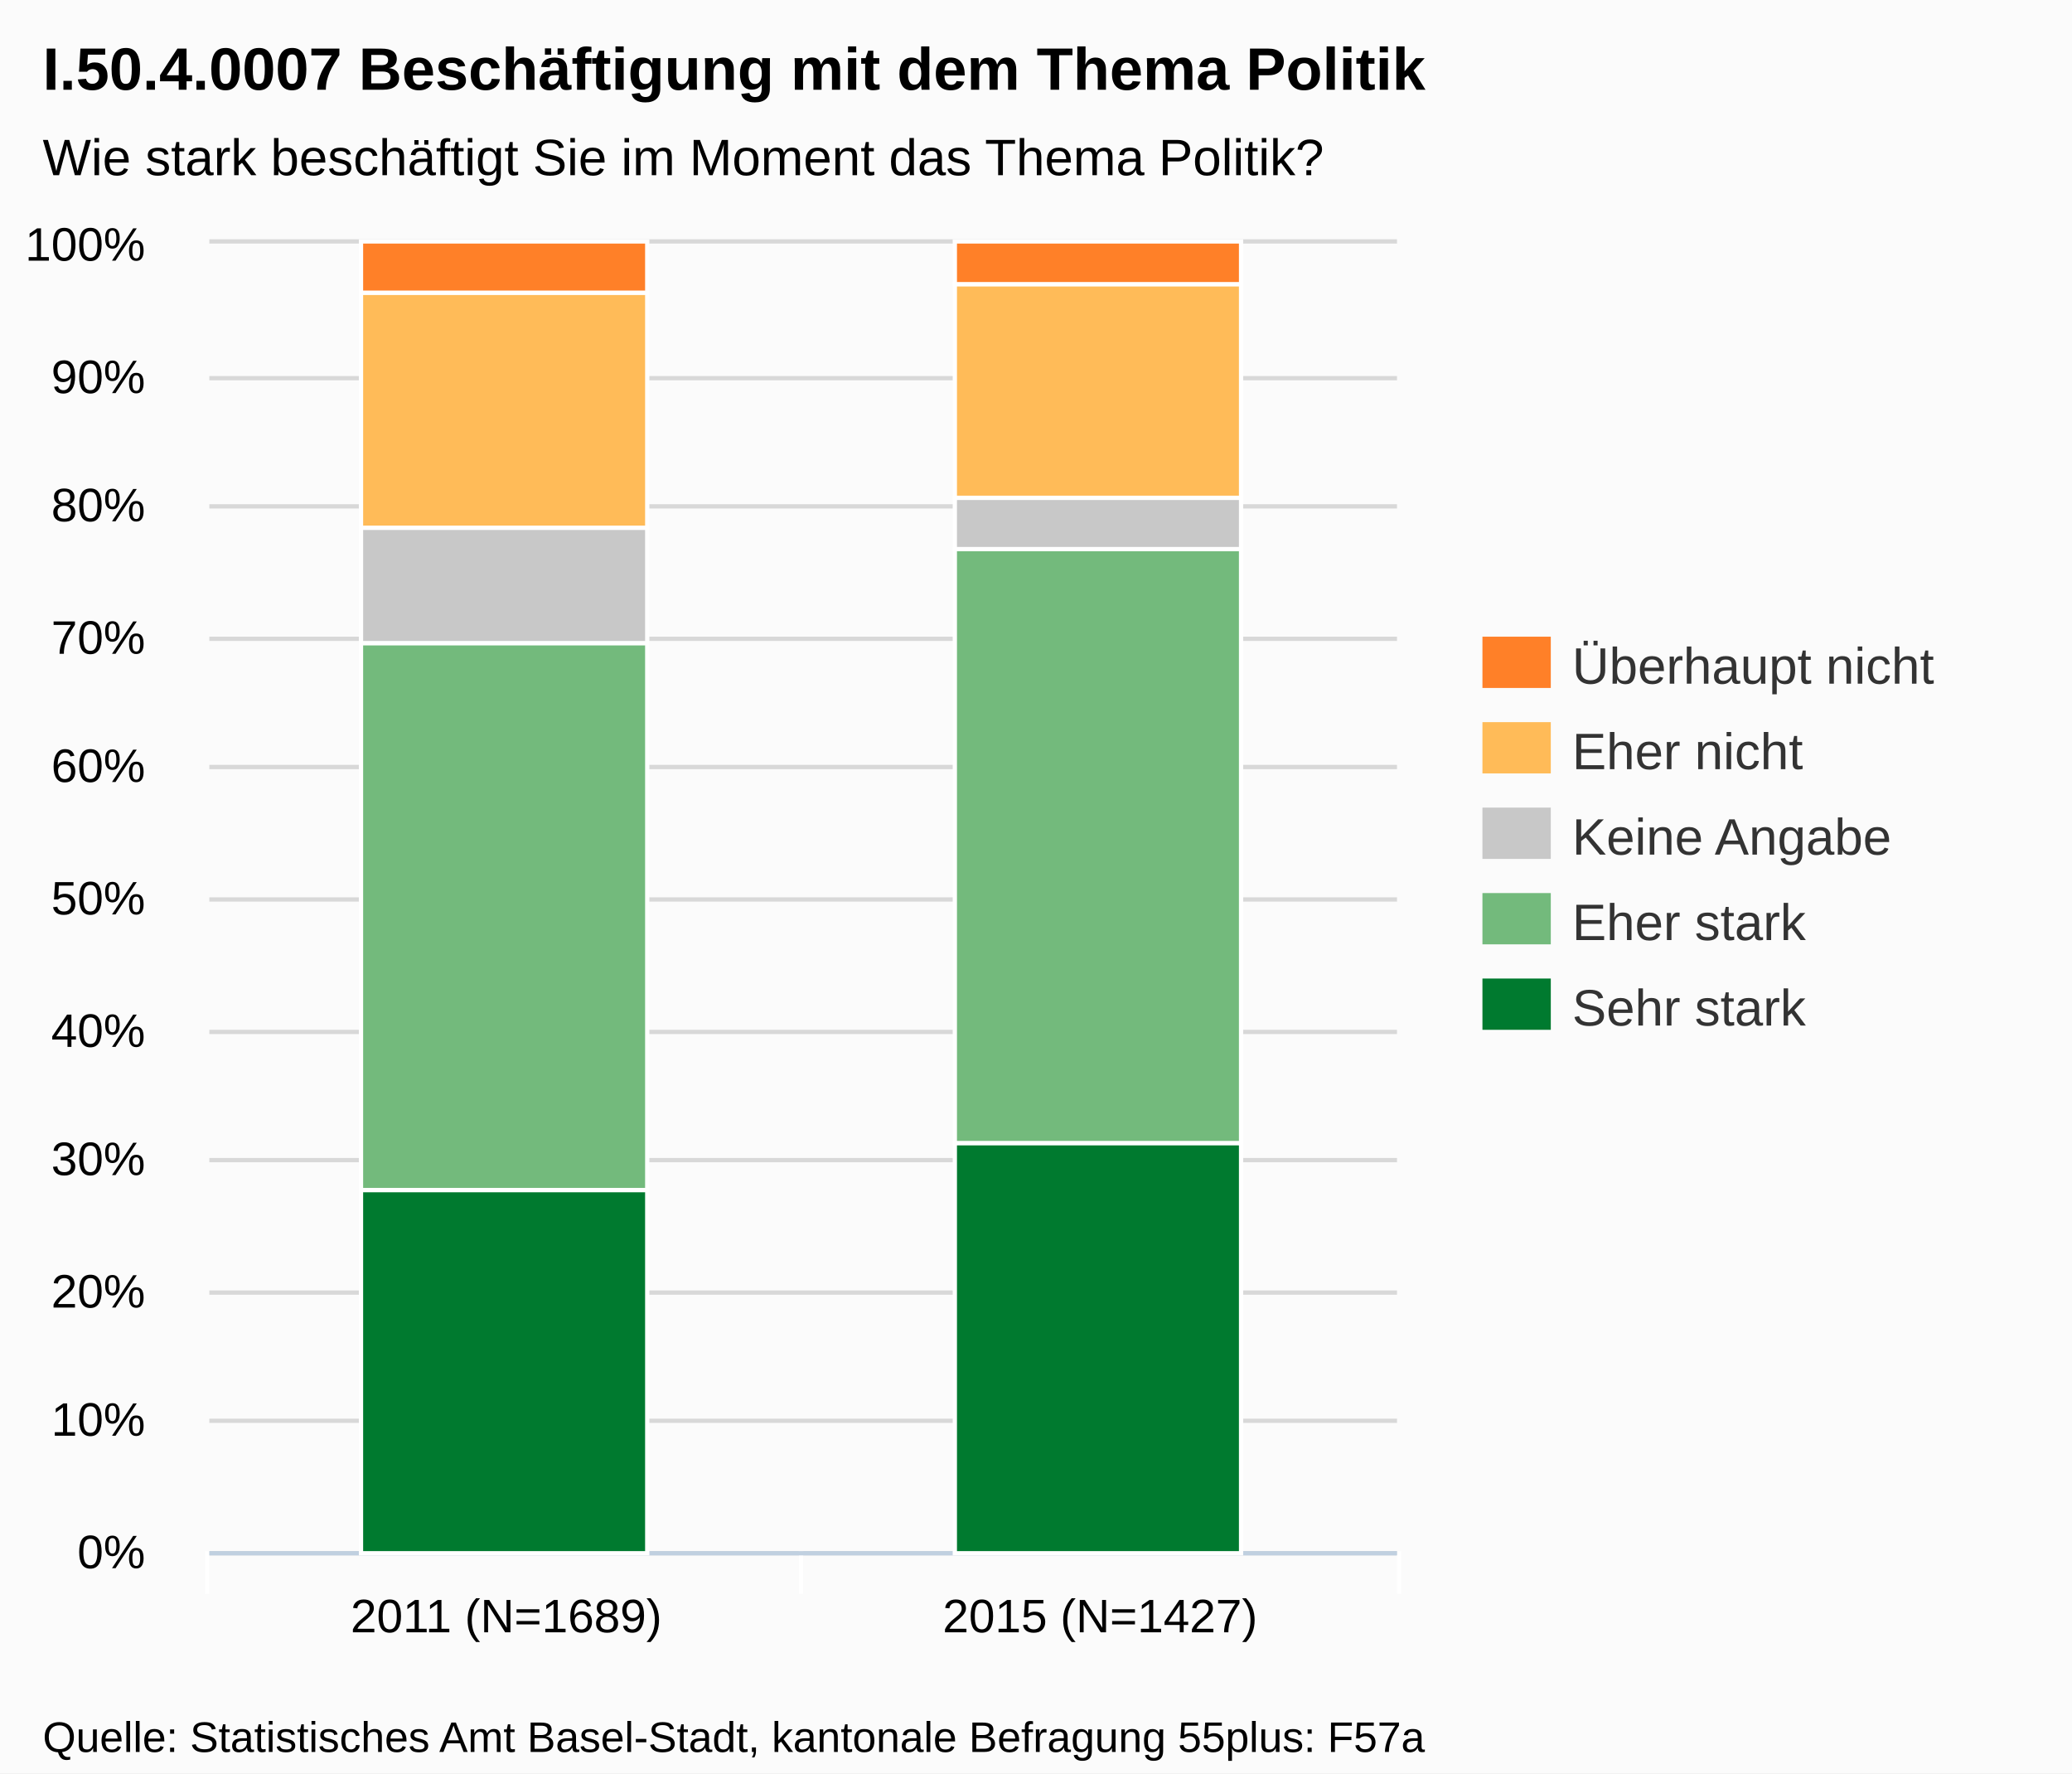
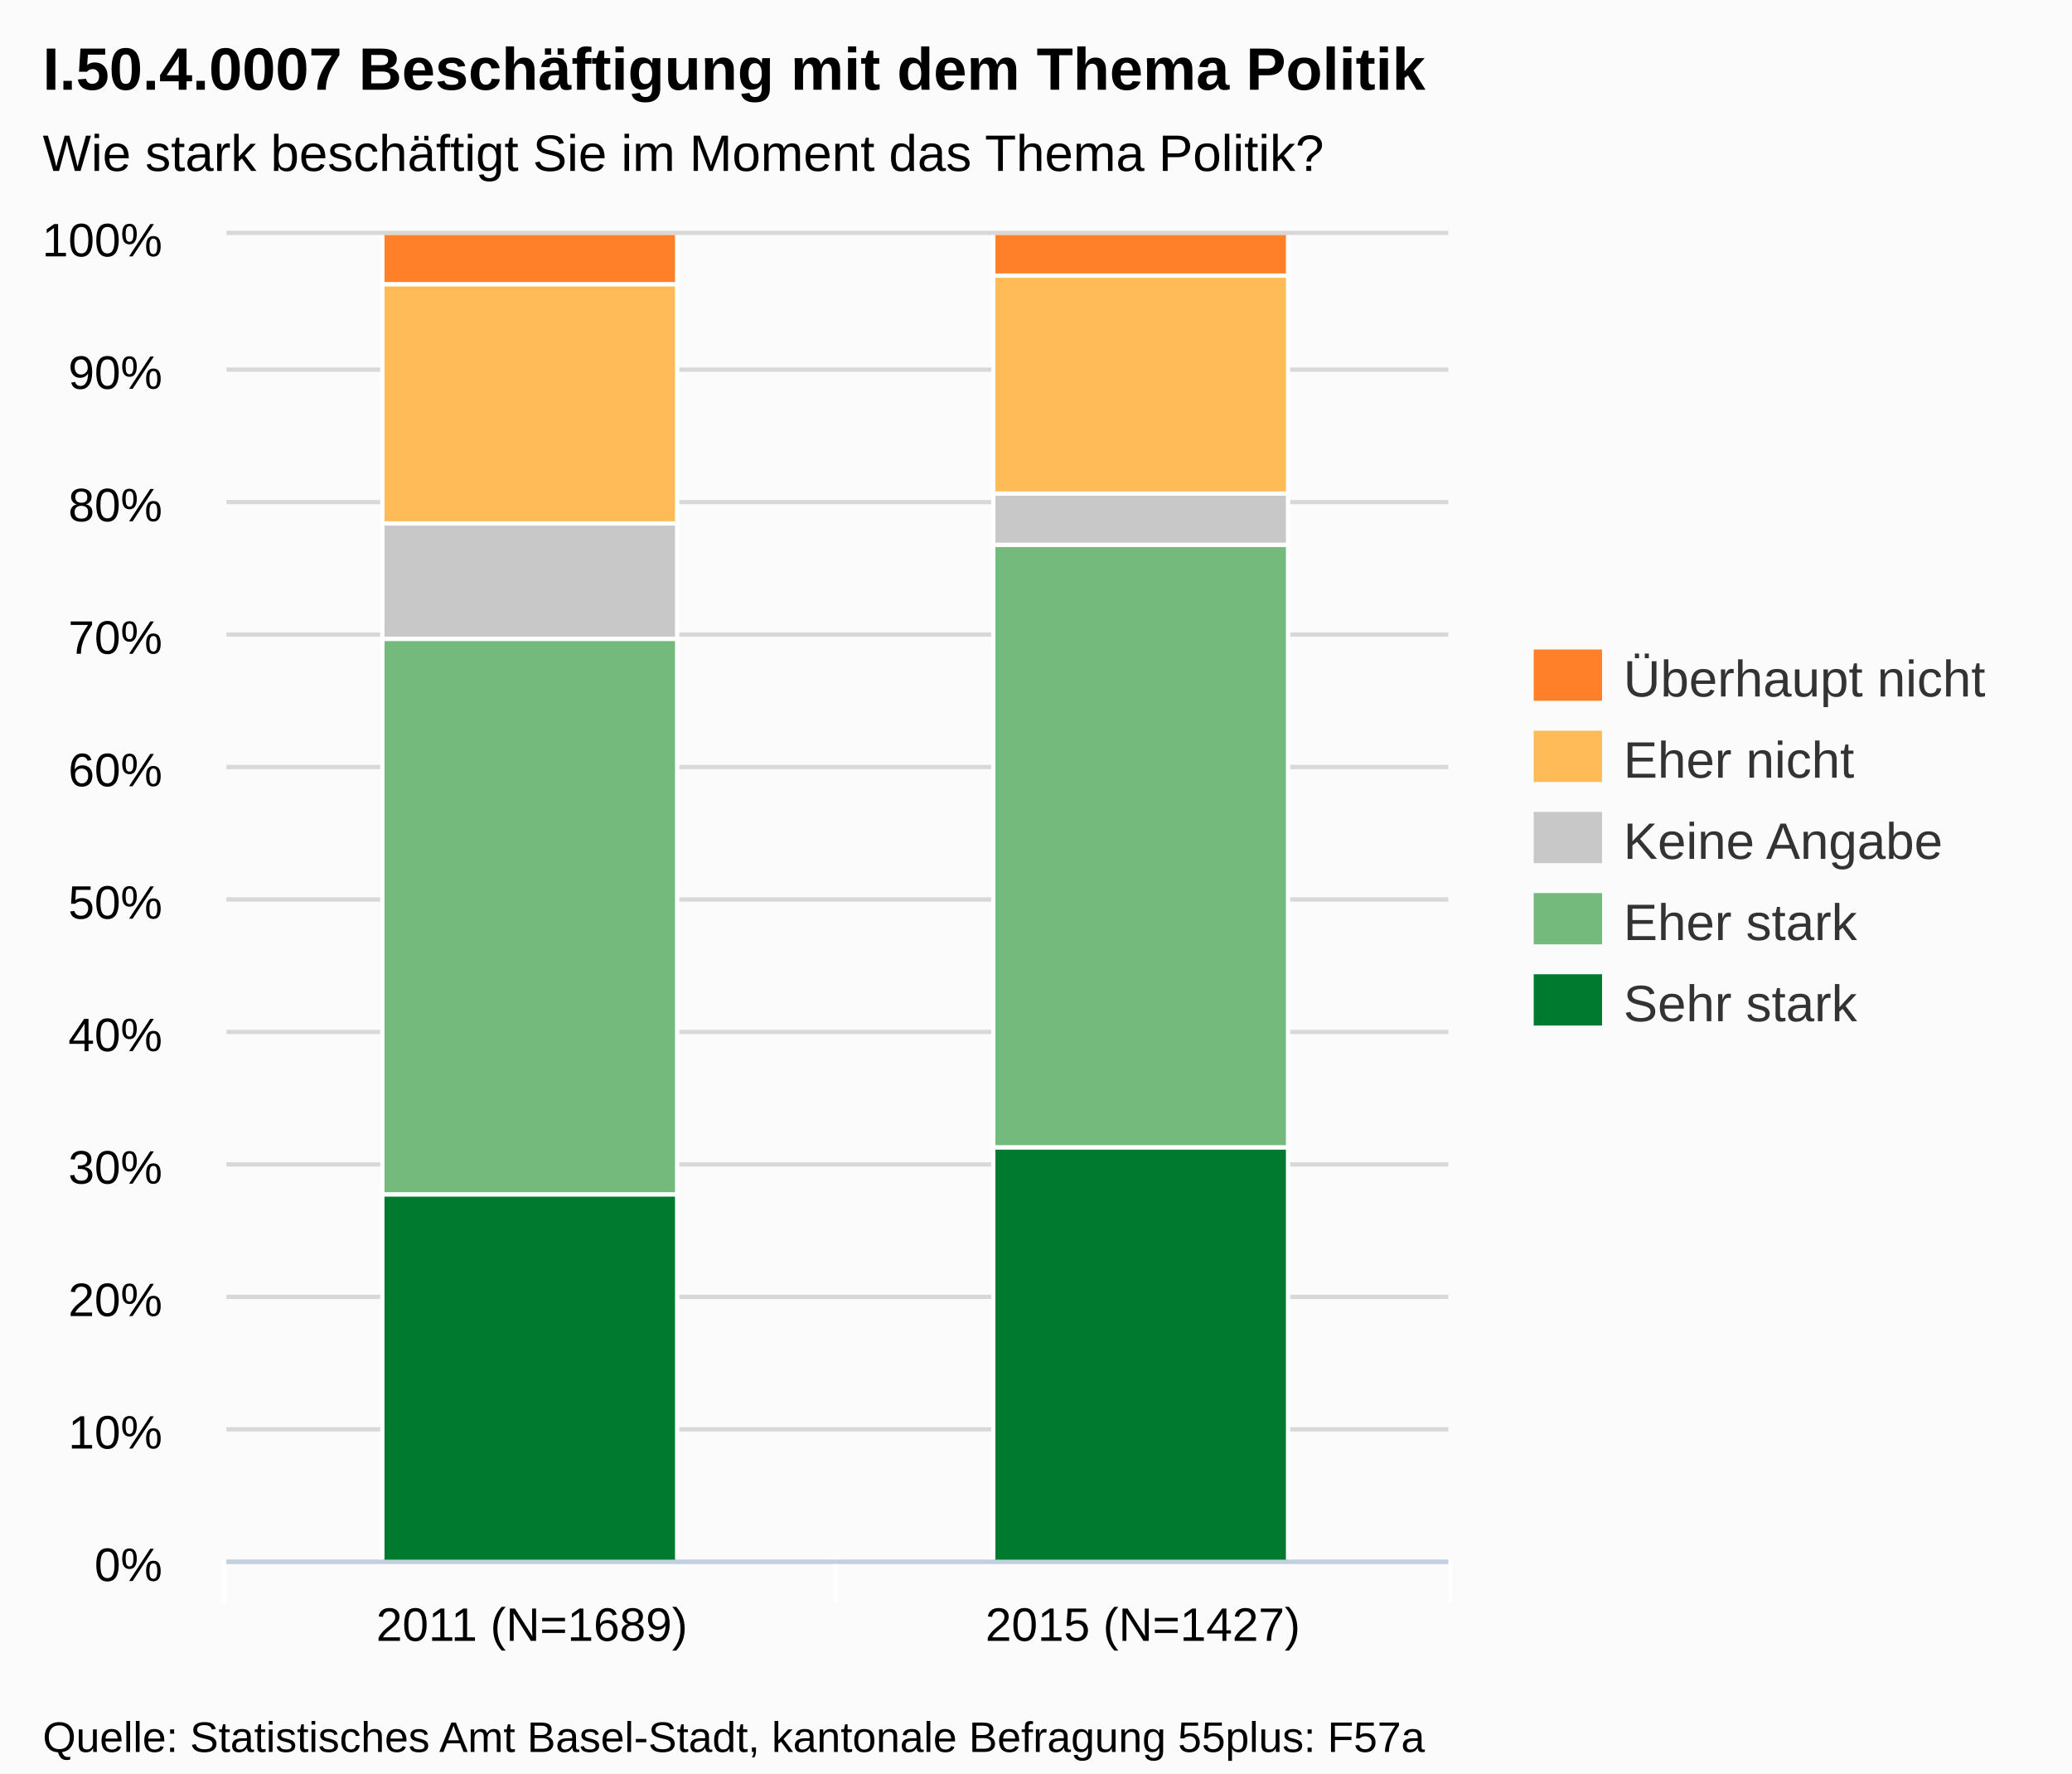
- <svg xmlns="http://www.w3.org/2000/svg" version="1.1" style="font-family:Arial;font-size:12px;" viewBox="0 0 485 415">
+ <svg xmlns="http://www.w3.org/2000/svg" version="1.1" style="font-family:arial;font-size:12px;" viewBox="0 0 485 415">
  <defs>
-     <clippath id="highcharts-1">
-       <rect x="0" y="0" width="278" height="306" />
-     </clippath>
+     <clipPath id="highcharts-3">
+       <rect x="0" y="0" width="286" height="310" />
+     </clipPath>
  </defs>
  <rect x="0" y="0" width="485" height="415" fill="#fbfbfb" class=" highcharts-background" />
  <g class="highcharts-grid" />
  <g class="highcharts-grid">
-     <path fill="none" d="M 49 363.5 L 327 363.5" stroke="#D8D8D8" stroke-width="1" opacity="1" />
-     <path fill="none" d="M 49 332.5 L 327 332.5" stroke="#D8D8D8" stroke-width="1" opacity="1" />
-     <path fill="none" d="M 49 302.5 L 327 302.5" stroke="#D8D8D8" stroke-width="1" opacity="1" />
-     <path fill="none" d="M 49 271.5 L 327 271.5" stroke="#D8D8D8" stroke-width="1" opacity="1" />
-     <path fill="none" d="M 49 241.5 L 327 241.5" stroke="#D8D8D8" stroke-width="1" opacity="1" />
-     <path fill="none" d="M 49 210.5 L 327 210.5" stroke="#D8D8D8" stroke-width="1" opacity="1" />
-     <path fill="none" d="M 49 179.5 L 327 179.5" stroke="#D8D8D8" stroke-width="1" opacity="1" />
-     <path fill="none" d="M 49 149.5 L 327 149.5" stroke="#D8D8D8" stroke-width="1" opacity="1" />
-     <path fill="none" d="M 49 118.5 L 327 118.5" stroke="#D8D8D8" stroke-width="1" opacity="1" />
-     <path fill="none" d="M 49 88.5 L 327 88.5" stroke="#D8D8D8" stroke-width="1" opacity="1" />
-     <path fill="none" d="M 49 56.5 L 327 56.5" stroke="#D8D8D8" stroke-width="1" opacity="1" />
+     <path fill="none" d="M 53 365.5 L 339 365.5" stroke="#D8D8D8" stroke-width="1" opacity="1" />
+     <path fill="none" d="M 53 334.5 L 339 334.5" stroke="#D8D8D8" stroke-width="1" opacity="1" />
+     <path fill="none" d="M 53 303.5 L 339 303.5" stroke="#D8D8D8" stroke-width="1" opacity="1" />
+     <path fill="none" d="M 53 272.5 L 339 272.5" stroke="#D8D8D8" stroke-width="1" opacity="1" />
+     <path fill="none" d="M 53 241.5 L 339 241.5" stroke="#D8D8D8" stroke-width="1" opacity="1" />
+     <path fill="none" d="M 53 210.5 L 339 210.5" stroke="#D8D8D8" stroke-width="1" opacity="1" />
+     <path fill="none" d="M 53 179.5 L 339 179.5" stroke="#D8D8D8" stroke-width="1" opacity="1" />
+     <path fill="none" d="M 53 148.5 L 339 148.5" stroke="#D8D8D8" stroke-width="1" opacity="1" />
+     <path fill="none" d="M 53 117.5 L 339 117.5" stroke="#D8D8D8" stroke-width="1" opacity="1" />
+     <path fill="none" d="M 53 86.5 L 339 86.5" stroke="#D8D8D8" stroke-width="1" opacity="1" />
+     <path fill="none" d="M 53 54.5 L 339 54.5" stroke="#D8D8D8" stroke-width="1" opacity="1" />
  </g>
  <g class="highcharts-axis">
-     <path fill="none" d="M 187.5 363 L 187.5 373" stroke="#FFFFFF" stroke-width="1" opacity="1" />
-     <path fill="none" d="M 327.5 363 L 327.5 373" stroke="#FFFFFF" stroke-width="1" opacity="1" />
-     <path fill="none" d="M 48.5 363 L 48.5 373" stroke="#FFFFFF" stroke-width="1" opacity="1" />
-     <path fill="none" d="M 49 363.5 L 327 363.5" stroke="#C0D0E0" stroke-width="1" />
+     <path fill="none" d="M 195.5 365 L 195.5 375" stroke="#FFFFFF" stroke-width="1" opacity="1" />
+     <path fill="none" d="M 339.5 365 L 339.5 375" stroke="#FFFFFF" stroke-width="1" opacity="1" />
+     <path fill="none" d="M 52.5 365 L 52.5 375" stroke="#FFFFFF" stroke-width="1" opacity="1" />
+     <path fill="none" d="M 53 365.5 L 339 365.5" stroke="#C0D0E0" stroke-width="1" />
  </g>
  <g class="highcharts-axis" />
  <g class="highcharts-series-group">
-     <g class="highcharts-series highcharts-series-0 highcharts-tracker" transform="translate(49,57) scale(1 1)" style="" clip-path="url(#highcharts-1)">
-       <rect x="35.5" y="221.5" width="67" height="85" stroke="#FFFFFF" stroke-width="1" fill="#007A2F" rx="0" ry="0" />
-       <rect x="174.5" y="210.5" width="67" height="96" stroke="#FFFFFF" stroke-width="1" fill="#007A2F" rx="0" ry="0" />
+     <g class="highcharts-series highcharts-series-0" transform="translate(53,55) scale(1 1)" clip-path="url(#highcharts-3)">
+       <rect x="36.5" y="224.5" width="69" height="86" stroke="#FFFFFF" stroke-width="1" fill="#007A2F" rx="0" ry="0" />
+       <rect x="179.5" y="213.5" width="69" height="97" stroke="#FFFFFF" stroke-width="1" fill="#007A2F" rx="0" ry="0" />
    </g>
-     <g class="highcharts-markers highcharts-series-0" transform="translate(49,57) scale(1 1)" clip-path="none" />
-     <g class="highcharts-series highcharts-series-1 highcharts-tracker" transform="translate(49,57) scale(1 1)" style="" clip-path="url(#highcharts-1)">
-       <rect x="35.5" y="93.5" width="67" height="128" stroke="#FFFFFF" stroke-width="1" fill="#73BA7C" rx="0" ry="0" />
-       <rect x="174.5" y="71.5" width="67" height="139" stroke="#FFFFFF" stroke-width="1" fill="#73BA7C" rx="0" ry="0" />
+     <g class="highcharts-markers highcharts-series-0" transform="translate(53,55) scale(1 1)" clip-path="none" />
+     <g class="highcharts-series highcharts-series-1" transform="translate(53,55) scale(1 1)" clip-path="url(#highcharts-3)">
+       <rect x="36.5" y="94.5" width="69" height="130" stroke="#FFFFFF" stroke-width="1" fill="#73BA7C" rx="0" ry="0" />
+       <rect x="179.5" y="72.5" width="69" height="141" stroke="#FFFFFF" stroke-width="1" fill="#73BA7C" rx="0" ry="0" />
    </g>
-     <g class="highcharts-markers highcharts-series-1" transform="translate(49,57) scale(1 1)" clip-path="none" />
-     <g class="highcharts-series highcharts-series-2 highcharts-tracker" transform="translate(49,57) scale(1 1)" style="" clip-path="url(#highcharts-1)">
-       <rect x="35.5" y="66.5" width="67" height="27" stroke="#FFFFFF" stroke-width="1" fill="#C8C8C8" rx="0" ry="0" />
-       <rect x="174.5" y="59.5" width="67" height="12" stroke="#FFFFFF" stroke-width="1" fill="#C8C8C8" rx="0" ry="0" />
+     <g class="highcharts-markers highcharts-series-1" transform="translate(53,55) scale(1 1)" clip-path="none" />
+     <g class="highcharts-series highcharts-series-2" transform="translate(53,55) scale(1 1)" clip-path="url(#highcharts-3)">
+       <rect x="36.5" y="67.5" width="69" height="27" stroke="#FFFFFF" stroke-width="1" fill="#C8C8C8" rx="0" ry="0" />
+       <rect x="179.5" y="60.5" width="69" height="12" stroke="#FFFFFF" stroke-width="1" fill="#C8C8C8" rx="0" ry="0" />
    </g>
-     <g class="highcharts-markers highcharts-series-2" transform="translate(49,57) scale(1 1)" clip-path="none" />
-     <g class="highcharts-series highcharts-series-3 highcharts-tracker" transform="translate(49,57) scale(1 1)" style="" clip-path="url(#highcharts-1)">
-       <rect x="35.5" y="11.5" width="67" height="55" stroke="#FFFFFF" stroke-width="1" fill="#FFBB58" rx="0" ry="0" />
-       <rect x="174.5" y="9.5" width="67" height="50" stroke="#FFFFFF" stroke-width="1" fill="#FFBB58" rx="0" ry="0" />
+     <g class="highcharts-markers highcharts-series-2" transform="translate(53,55) scale(1 1)" clip-path="none" />
+     <g class="highcharts-series highcharts-series-3" transform="translate(53,55) scale(1 1)" clip-path="url(#highcharts-3)">
+       <rect x="36.5" y="11.5" width="69" height="56" stroke="#FFFFFF" stroke-width="1" fill="#FFBB58" rx="0" ry="0" />
+       <rect x="179.5" y="9.5" width="69" height="51" stroke="#FFFFFF" stroke-width="1" fill="#FFBB58" rx="0" ry="0" />
    </g>
-     <g class="highcharts-markers highcharts-series-3" transform="translate(49,57) scale(1 1)" clip-path="none" />
-     <g class="highcharts-series highcharts-series-4 highcharts-tracker" transform="translate(49,57) scale(1 1)" style="" clip-path="url(#highcharts-1)">
-       <rect x="35.5" y="-0.5" width="67" height="12" stroke="#FFFFFF" stroke-width="1" fill="#FF8028" rx="0" ry="0" />
-       <rect x="174.5" y="-0.5" width="67" height="10" stroke="#FFFFFF" stroke-width="1" fill="#FF8028" rx="0" ry="0" />
+     <g class="highcharts-markers highcharts-series-3" transform="translate(53,55) scale(1 1)" clip-path="none" />
+     <g class="highcharts-series highcharts-series-4" transform="translate(53,55) scale(1 1)" clip-path="url(#highcharts-3)">
+       <rect x="36.5" y="-0.5" width="69" height="12" stroke="#FFFFFF" stroke-width="1" fill="#FF8028" rx="0" ry="0" />
+       <rect x="179.5" y="-0.5" width="69" height="10" stroke="#FFFFFF" stroke-width="1" fill="#FF8028" rx="0" ry="0" />
    </g>
-     <g class="highcharts-markers highcharts-series-4" transform="translate(49,57) scale(1 1)" clip-path="none" />
+     <g class="highcharts-markers highcharts-series-4" transform="translate(53,55) scale(1 1)" clip-path="none" />
  </g>
  <text x="10" text-anchor="start" class="highcharts-title" style="color:#000000;font-size:14px;font-weight:bold;fill:#000000;width:421px;" y="21">
    <tspan>I.50.4.0007 Beschäftigung mit dem Thema Politik</tspan>
  </text>
-   <text x="10" text-anchor="start" class="highcharts-subtitle" style="color:#000000;font-size:12px;fill:#000000;width:421px;" y="41">
+   <text x="10" text-anchor="start" class="highcharts-subtitle" style="color:#000000;font-size:12px;fill:#000000;width:421px;" y="40">
    <tspan>Wie stark beschäftigt Sie im Moment das Thema Politik?</tspan>
  </text>
-   <g class="highcharts-legend" transform="translate(339,142)">
+   <g class="highcharts-legend" transform="translate(351,145)">
    <g>
      <g>
        <g class="highcharts-legend-item" transform="translate(8,3)">
          <text x="21" style="color:#333333;font-size:12px;font-weight:normal;cursor:pointer;fill:#333333;" text-anchor="start" y="15">
            <tspan>Überhaupt nicht</tspan>
          </text>
          <rect x="0" y="4" width="16" height="12" fill="#FF8028" />
        </g>
-         <g class="highcharts-legend-item" transform="translate(8,23)">
+         <g class="highcharts-legend-item" transform="translate(8,22)">
          <text x="21" y="15" style="color:#333333;font-size:12px;font-weight:normal;cursor:pointer;fill:#333333;" text-anchor="start">
            <tspan>Eher nicht</tspan>
          </text>
          <rect x="0" y="4" width="16" height="12" fill="#FFBB58" />
        </g>
-         <g class="highcharts-legend-item" transform="translate(8,43)">
+         <g class="highcharts-legend-item" transform="translate(8,41)">
          <text x="21" y="15" style="color:#333333;font-size:12px;font-weight:normal;cursor:pointer;fill:#333333;" text-anchor="start">
            <tspan>Keine Angabe</tspan>
          </text>
          <rect x="0" y="4" width="16" height="12" fill="#C8C8C8" />
        </g>
-         <g class="highcharts-legend-item" transform="translate(8,63)">
+         <g class="highcharts-legend-item" transform="translate(8,60)">
          <text x="21" y="15" style="color:#333333;font-size:12px;font-weight:normal;cursor:pointer;fill:#333333;" text-anchor="start">
            <tspan>Eher stark</tspan>
          </text>
          <rect x="0" y="4" width="16" height="12" fill="#73BA7C" />
        </g>
-         <g class="highcharts-legend-item" transform="translate(8,83)">
+         <g class="highcharts-legend-item" transform="translate(8,79)">
          <text x="21" y="15" style="color:#333333;font-size:12px;font-weight:normal;cursor:pointer;fill:#333333;" text-anchor="start">
            <tspan>Sehr stark</tspan>
          </text>
          <rect x="0" y="4" width="16" height="12" fill="#007A2F" />
        </g>
      </g>
    </g>
  </g>
  <g class="highcharts-axis-labels highcharts-xaxis-labels">
-     <text x="118.5" style="color:#000000;cursor:default;font-size:11px;fill:#000000;" text-anchor="middle" transform="translate(0,0)" y="382" opacity="1">
+     <text x="124.5" style="color:#000000;cursor:default;font-size:11px;fill:#000000;" text-anchor="middle" transform="translate(0,0)" y="384" opacity="1">
      <tspan>2011 (N=1689)</tspan>
    </text>
-     <text x="257.5" style="color:#000000;cursor:default;font-size:11px;fill:#000000;" text-anchor="middle" transform="translate(0,0)" y="382" opacity="1">
+     <text x="267.5" style="color:#000000;cursor:default;font-size:11px;fill:#000000;" text-anchor="middle" transform="translate(0,0)" y="384" opacity="1">
      <tspan>2015 (N=1427)</tspan>
    </text>
  </g>
  <g class="highcharts-axis-labels highcharts-yaxis-labels">
-     <text x="34" style="color:#000000;cursor:default;font-size:11px;fill:#000000;width:150px;text-overflow:clip;" text-anchor="end" transform="translate(0,0)" y="367" opacity="1">
+     <text x="38" style="color:#000000;cursor:default;font-size:11px;fill:#000000;width:150px;text-overflow:clip;" text-anchor="end" transform="translate(0,0)" y="370" opacity="1">
      <tspan>0%</tspan>
    </text>
-     <text x="34" style="color:#000000;cursor:default;font-size:11px;fill:#000000;width:150px;text-overflow:clip;" text-anchor="end" transform="translate(0,0)" y="336" opacity="1">
+     <text x="38" style="color:#000000;cursor:default;font-size:11px;fill:#000000;width:150px;text-overflow:clip;" text-anchor="end" transform="translate(0,0)" y="339" opacity="1">
      <tspan>10%</tspan>
    </text>
-     <text x="34" style="color:#000000;cursor:default;font-size:11px;fill:#000000;width:150px;text-overflow:clip;" text-anchor="end" transform="translate(0,0)" y="306" opacity="1">
+     <text x="38" style="color:#000000;cursor:default;font-size:11px;fill:#000000;width:150px;text-overflow:clip;" text-anchor="end" transform="translate(0,0)" y="308" opacity="1">
      <tspan>20%</tspan>
    </text>
-     <text x="34" style="color:#000000;cursor:default;font-size:11px;fill:#000000;width:150px;text-overflow:clip;" text-anchor="end" transform="translate(0,0)" y="275" opacity="1">
+     <text x="38" style="color:#000000;cursor:default;font-size:11px;fill:#000000;width:150px;text-overflow:clip;" text-anchor="end" transform="translate(0,0)" y="277" opacity="1">
      <tspan>30%</tspan>
    </text>
-     <text x="34" style="color:#000000;cursor:default;font-size:11px;fill:#000000;width:150px;text-overflow:clip;" text-anchor="end" transform="translate(0,0)" y="245" opacity="1">
+     <text x="38" style="color:#000000;cursor:default;font-size:11px;fill:#000000;width:150px;text-overflow:clip;" text-anchor="end" transform="translate(0,0)" y="246" opacity="1">
      <tspan>40%</tspan>
    </text>
-     <text x="34" style="color:#000000;cursor:default;font-size:11px;fill:#000000;width:150px;text-overflow:clip;" text-anchor="end" transform="translate(0,0)" y="214" opacity="1">
+     <text x="38" style="color:#000000;cursor:default;font-size:11px;fill:#000000;width:150px;text-overflow:clip;" text-anchor="end" transform="translate(0,0)" y="215" opacity="1">
      <tspan>50%</tspan>
    </text>
-     <text x="34" style="color:#000000;cursor:default;font-size:11px;fill:#000000;width:150px;text-overflow:clip;" text-anchor="end" transform="translate(0,0)" y="183" opacity="1">
+     <text x="38" style="color:#000000;cursor:default;font-size:11px;fill:#000000;width:150px;text-overflow:clip;" text-anchor="end" transform="translate(0,0)" y="184" opacity="1">
      <tspan>60%</tspan>
    </text>
-     <text x="34" style="color:#000000;cursor:default;font-size:11px;fill:#000000;width:150px;text-overflow:clip;" text-anchor="end" transform="translate(0,0)" y="153" opacity="1">
+     <text x="38" style="color:#000000;cursor:default;font-size:11px;fill:#000000;width:150px;text-overflow:clip;" text-anchor="end" transform="translate(0,0)" y="153" opacity="1">
      <tspan>70%</tspan>
    </text>
-     <text x="34" style="color:#000000;cursor:default;font-size:11px;fill:#000000;width:150px;text-overflow:clip;" text-anchor="end" transform="translate(0,0)" y="122" opacity="1">
+     <text x="38" style="color:#000000;cursor:default;font-size:11px;fill:#000000;width:150px;text-overflow:clip;" text-anchor="end" transform="translate(0,0)" y="122" opacity="1">
      <tspan>80%</tspan>
    </text>
-     <text x="34" style="color:#000000;cursor:default;font-size:11px;fill:#000000;width:150px;text-overflow:clip;" text-anchor="end" transform="translate(0,0)" y="92" opacity="1">
+     <text x="38" style="color:#000000;cursor:default;font-size:11px;fill:#000000;width:150px;text-overflow:clip;" text-anchor="end" transform="translate(0,0)" y="91" opacity="1">
      <tspan>90%</tspan>
    </text>
-     <text x="34" style="color:#000000;cursor:default;font-size:11px;fill:#000000;width:150px;text-overflow:clip;" text-anchor="end" transform="translate(0,0)" y="61" opacity="1">
+     <text x="38" style="color:#000000;cursor:default;font-size:11px;fill:#000000;width:150px;text-overflow:clip;" text-anchor="end" transform="translate(0,0)" y="60" opacity="1">
      <tspan>100%</tspan>
    </text>
  </g>
  <g class="highcharts-tooltip" style="cursor:default;padding:0;pointer-events:none;white-space:nowrap;" transform="translate(0,-9000000000)">
-     <path fill="none" d="M 3.5 0.5 L 13.5 0.5 C 16.5 0.5 16.5 0.5 16.5 3.5 L 16.5 28.5 C 16.5 31.5 16.5 31.5 13.5 31.5 L 3.5 31.5 C 0.5 31.5 0.5 31.5 0.5 28.5 L 0.5 3.5 C 0.5 0.5 0.5 0.5 3.5 0.5" isshadow="true" stroke="black" stroke-opacity="0.05" stroke-width="5" transform="translate(1, 1)" />
-     <path fill="none" d="M 3.5 0.5 L 13.5 0.5 C 16.5 0.5 16.5 0.5 16.5 3.5 L 16.5 28.5 C 16.5 31.5 16.5 31.5 13.5 31.5 L 3.5 31.5 C 0.5 31.5 0.5 31.5 0.5 28.5 L 0.5 3.5 C 0.5 0.5 0.5 0.5 3.5 0.5" isshadow="true" stroke="black" stroke-opacity="0.1" stroke-width="3" transform="translate(1, 1)" />
-     <path fill="none" d="M 3.5 0.5 L 13.5 0.5 C 16.5 0.5 16.5 0.5 16.5 3.5 L 16.5 28.5 C 16.5 31.5 16.5 31.5 13.5 31.5 L 3.5 31.5 C 0.5 31.5 0.5 31.5 0.5 28.5 L 0.5 3.5 C 0.5 0.5 0.5 0.5 3.5 0.5" isshadow="true" stroke="black" stroke-opacity="0.15" stroke-width="1" transform="translate(1, 1)" />
-     <path fill="rgba(249, 249, 249, .85)" d="M 3.5 0.5 L 13.5 0.5 C 16.5 0.5 16.5 0.5 16.5 3.5 L 16.5 28.5 C 16.5 31.5 16.5 31.5 13.5 31.5 L 3.5 31.5 C 0.5 31.5 0.5 31.5 0.5 28.5 L 0.5 3.5 C 0.5 0.5 0.5 0.5 3.5 0.5" />
+     <path fill="none" d="M 3.5 0.5 L 13.5 0.5 C 16.5 0.5 16.5 0.5 16.5 3.5 L 16.5 13.5 C 16.5 16.5 16.5 16.5 13.5 16.5 L 3.5 16.5 C 0.5 16.5 0.5 16.5 0.5 13.5 L 0.5 3.5 C 0.5 0.5 0.5 0.5 3.5 0.5" stroke="black" stroke-opacity="0.05" stroke-width="5" transform="translate(1, 1)" />
+     <path fill="none" d="M 3.5 0.5 L 13.5 0.5 C 16.5 0.5 16.5 0.5 16.5 3.5 L 16.5 13.5 C 16.5 16.5 16.5 16.5 13.5 16.5 L 3.5 16.5 C 0.5 16.5 0.5 16.5 0.5 13.5 L 0.5 3.5 C 0.5 0.5 0.5 0.5 3.5 0.5" stroke="black" stroke-opacity="0.1" stroke-width="3" transform="translate(1, 1)" />
+     <path fill="none" d="M 3.5 0.5 L 13.5 0.5 C 16.5 0.5 16.5 0.5 16.5 3.5 L 16.5 13.5 C 16.5 16.5 16.5 16.5 13.5 16.5 L 3.5 16.5 C 0.5 16.5 0.5 16.5 0.5 13.5 L 0.5 3.5 C 0.5 0.5 0.5 0.5 3.5 0.5" stroke="black" stroke-opacity="0.15" stroke-width="1" transform="translate(1, 1)" />
+     <path fill="rgb(249, 249, 249)" fill-opacity=" .85" d="M 3.5 0.5 L 13.5 0.5 C 16.5 0.5 16.5 0.5 16.5 3.5 L 16.5 13.5 C 16.5 16.5 16.5 16.5 13.5 16.5 L 3.5 16.5 C 0.5 16.5 0.5 16.5 0.5 13.5 L 0.5 3.5 C 0.5 0.5 0.5 0.5 3.5 0.5" />
    <text x="8" style="font-size:12px;color:#333333;fill:#333333;" y="20" />
  </g>
  <text x="10" text-anchor="start" style="cursor:default;color:#000000;font-size:10px;fill:#000000;" y="410">
    <tspan>Quelle: Statistisches Amt Basel-Stadt, kantonale Befragung 55plus: F57a</tspan>
  </text>
</svg>
